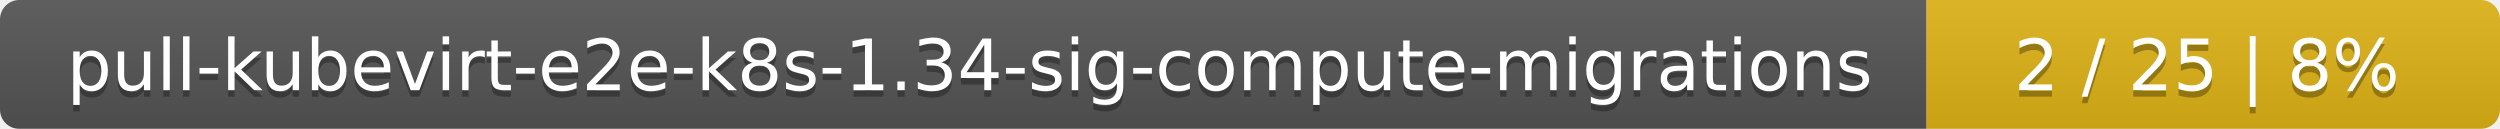
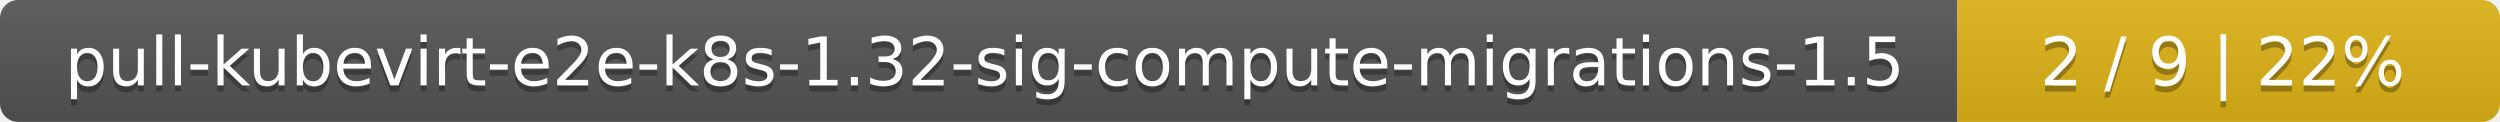
- <svg xmlns="http://www.w3.org/2000/svg" width="388" height="20">
+ <svg xmlns="http://www.w3.org/2000/svg" width="410" height="20">
  <linearGradient id="smooth" x2="0" y2="100%">
    <stop offset="0" stop-color="#bbb" stop-opacity=".1" />
    <stop offset="1" stop-opacity=".1" />
  </linearGradient>
  <mask id="round">
-     <rect width="388" height="20" rx="3" fill="#fff" />
+     <rect width="410" height="20" rx="3" fill="#fff" />
  </mask>
  <g mask="url(#round)">
-     <rect width="299" height="20" fill="#555" />
-     <rect x="299" width="89" height="20" fill="#dfb317" />
-     <rect width="388" height="20" fill="url(#smooth)" />
+     <rect width="321" height="20" fill="#555" />
+     <rect x="321" width="89" height="20" fill="#dfb317" />
+     <rect width="410" height="20" fill="url(#smooth)" />
  </g>
  <g fill="#fff" text-anchor="middle" font-family="DejaVu Sans,Verdana,Geneva,sans-serif" font-size="11">
-     <text x="150.5" y="15" fill="#010101" fill-opacity=".3">pull-kubevirt-e2e-k8s-1.34-sig-compute-migrations</text>
-     <text x="150.5" y="14">pull-kubevirt-e2e-k8s-1.34-sig-compute-migrations</text>
-     <text x="342.5" y="15" fill="#010101" fill-opacity=".3">2 / 25    |    8%</text>
-     <text x="342.5" y="14">2 / 25    |    8%</text>
+     <text x="161.5" y="15" fill="#010101" fill-opacity=".3">pull-kubevirt-e2e-k8s-1.32-sig-compute-migrations-1.5</text>
+     <text x="161.5" y="14">pull-kubevirt-e2e-k8s-1.32-sig-compute-migrations-1.5</text>
+     <text x="364.5" y="15" fill="#010101" fill-opacity=".3">2 / 9    |    22%</text>
+     <text x="364.5" y="14">2 / 9    |    22%</text>
  </g>
</svg>
